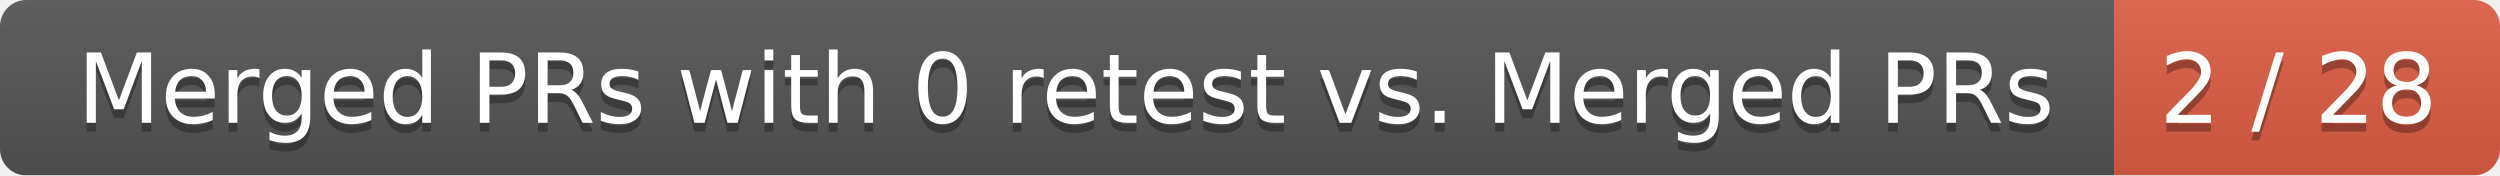
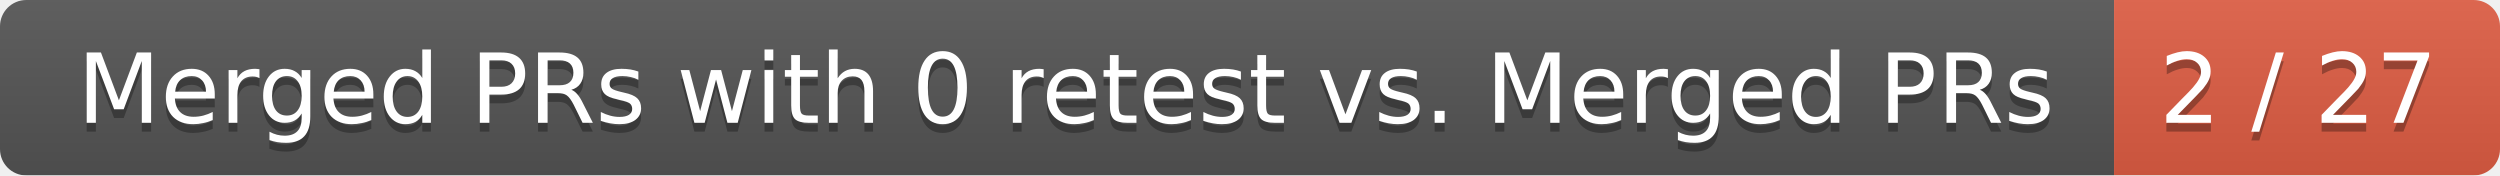
<svg xmlns="http://www.w3.org/2000/svg" width="285" height="20">
  <linearGradient id="smooth" x2="0" y2="100%">
    <stop offset="0" stop-color="#bbb" stop-opacity=".1" />
    <stop offset="1" stop-opacity=".1" />
  </linearGradient>
  <mask id="round">
    <rect width="285" height="20" rx="3" fill="#fff" />
  </mask>
  <g mask="url(#round)">
    <rect width="241" height="20" fill="#555" />
    <rect x="241" width="44" height="20" fill="#e05d44" />
    <rect width="285" height="20" fill="url(#smooth)" />
  </g>
  <g fill="#fff" text-anchor="middle" font-family="DejaVu Sans,Verdana,Geneva,sans-serif" font-size="11">
    <text x="121.5" y="15" fill="#010101" fill-opacity=".3">Merged PRs with 0 retest vs. Merged PRs</text>
    <text x="121.5" y="14">Merged PRs with 0 retest vs. Merged PRs</text>
-     <text x="262" y="15" fill="#010101" fill-opacity=".3">2 / 28</text>
-     <text x="262" y="14">2 / 28</text>
+     <text x="262" y="15" fill="#010101" fill-opacity=".3">2 / 27</text>
+     <text x="262" y="14">2 / 27</text>
  </g>
</svg>
